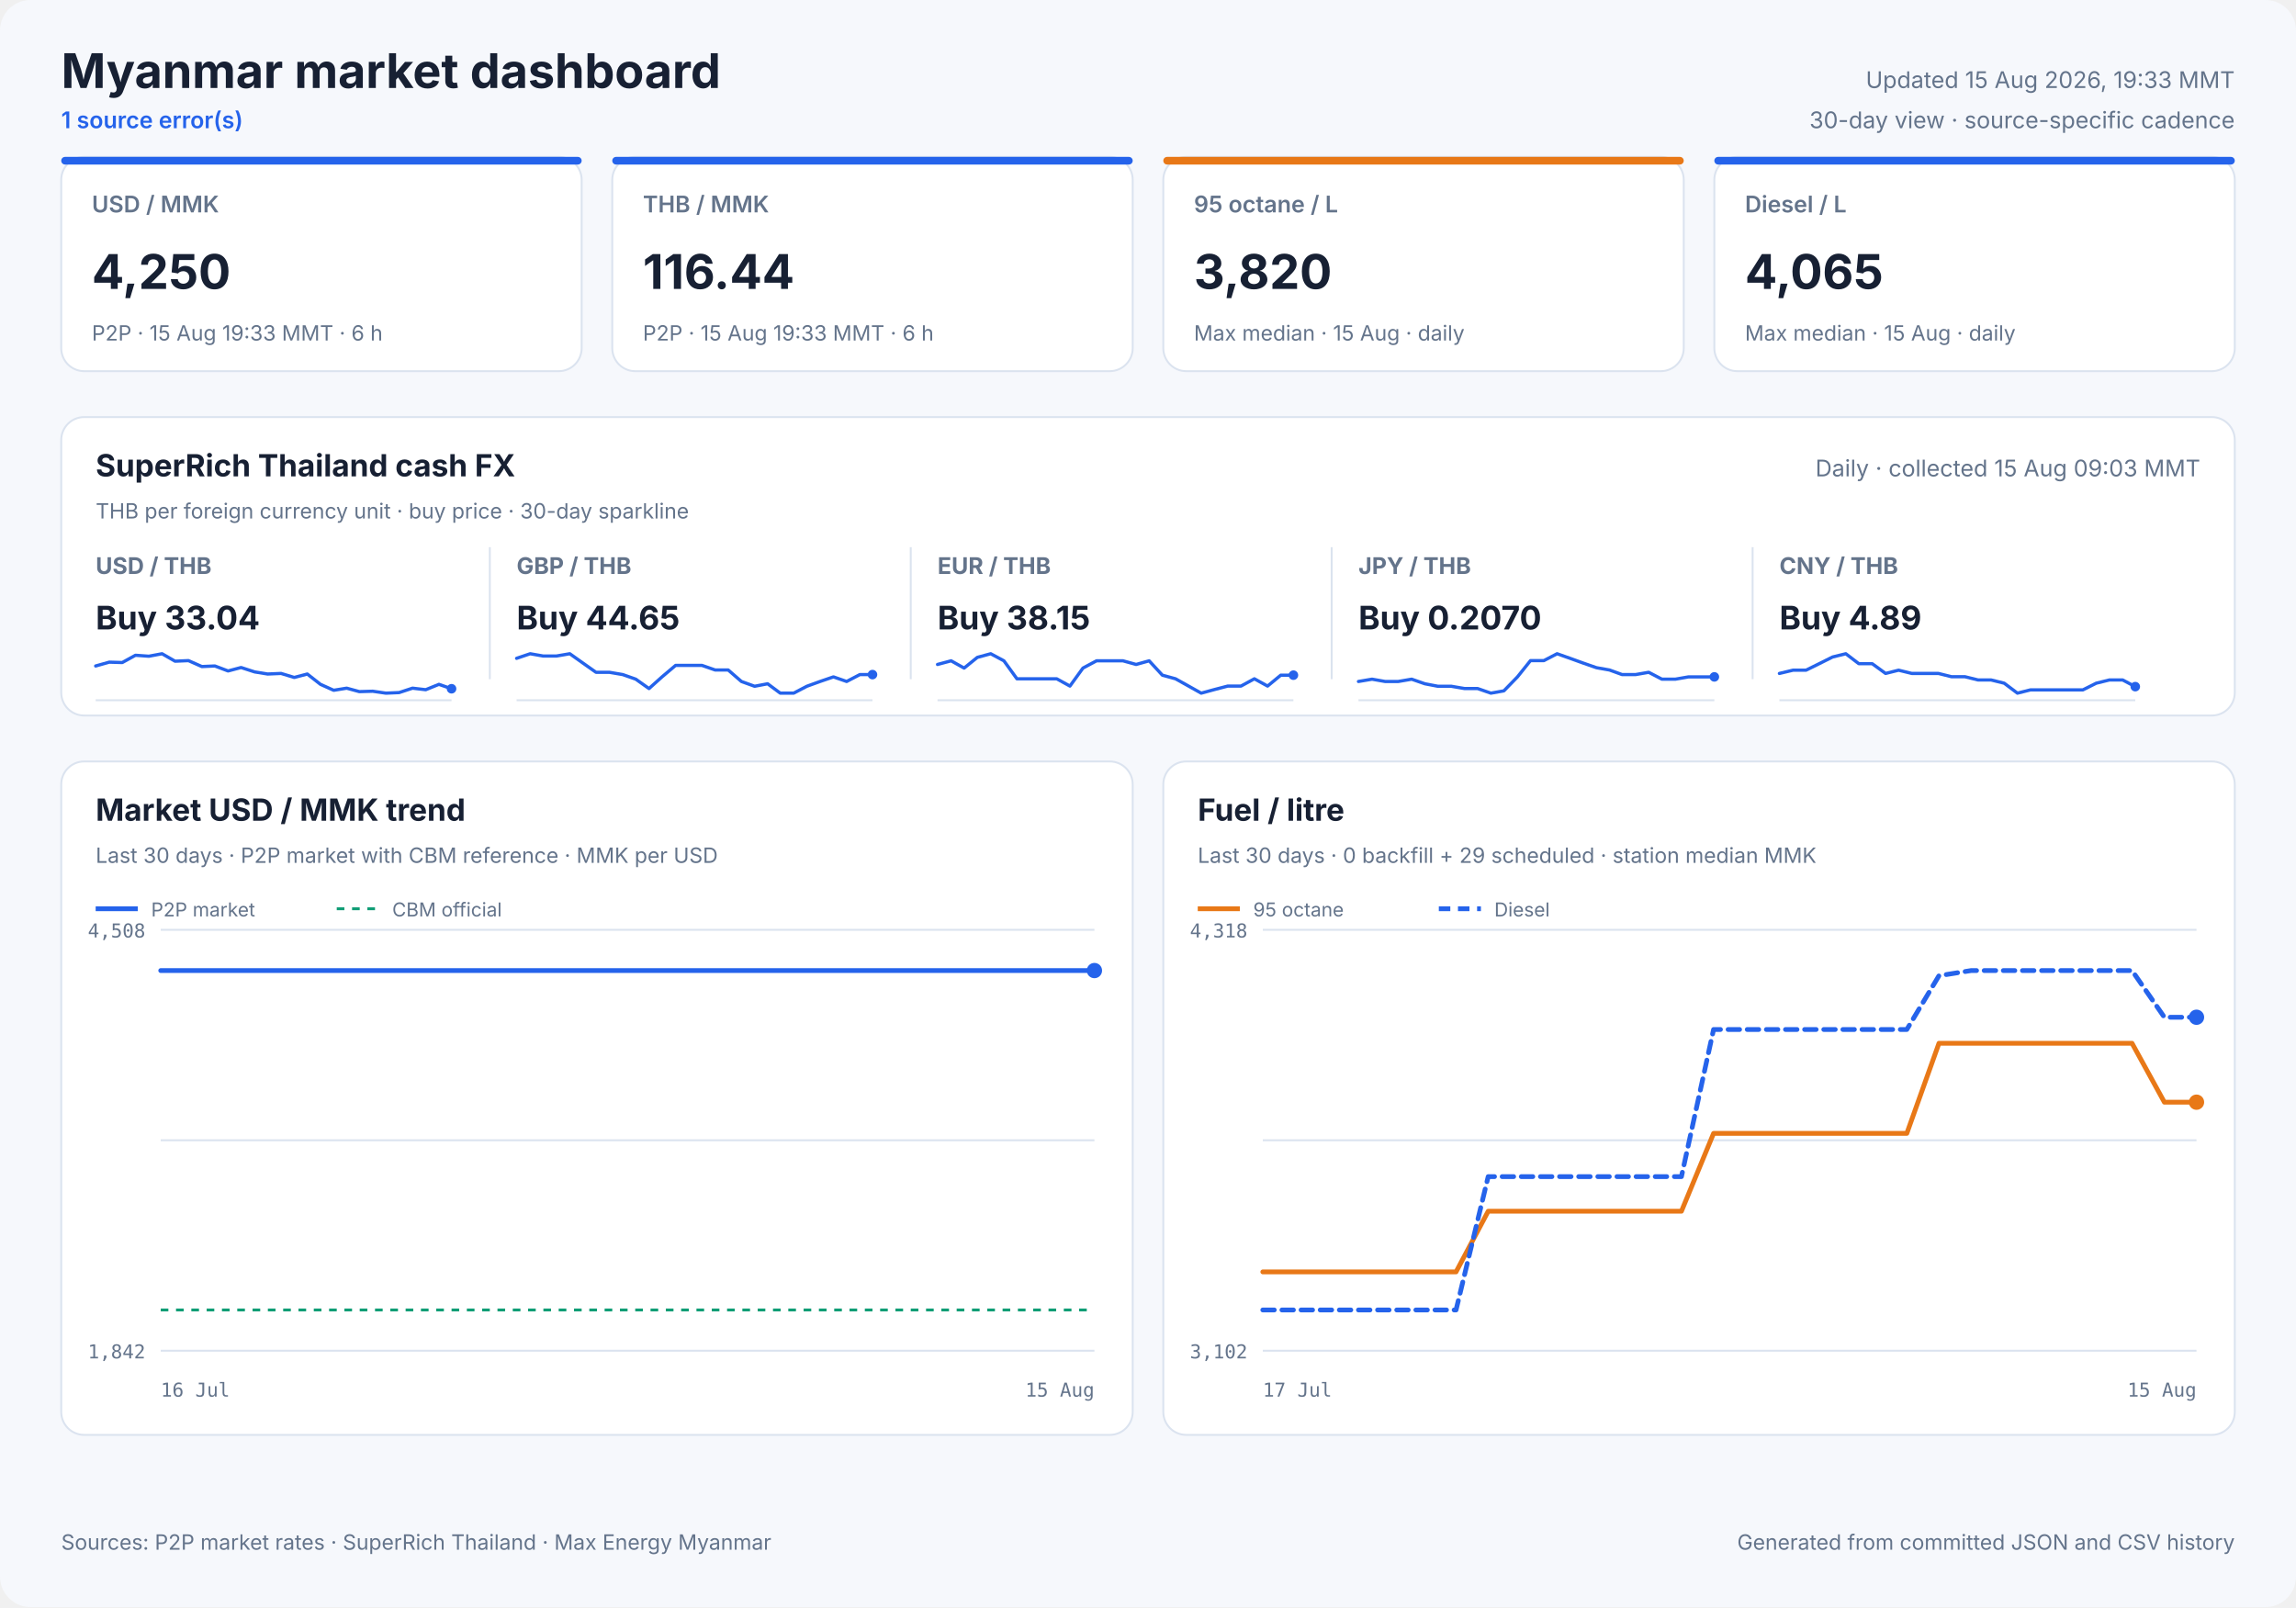
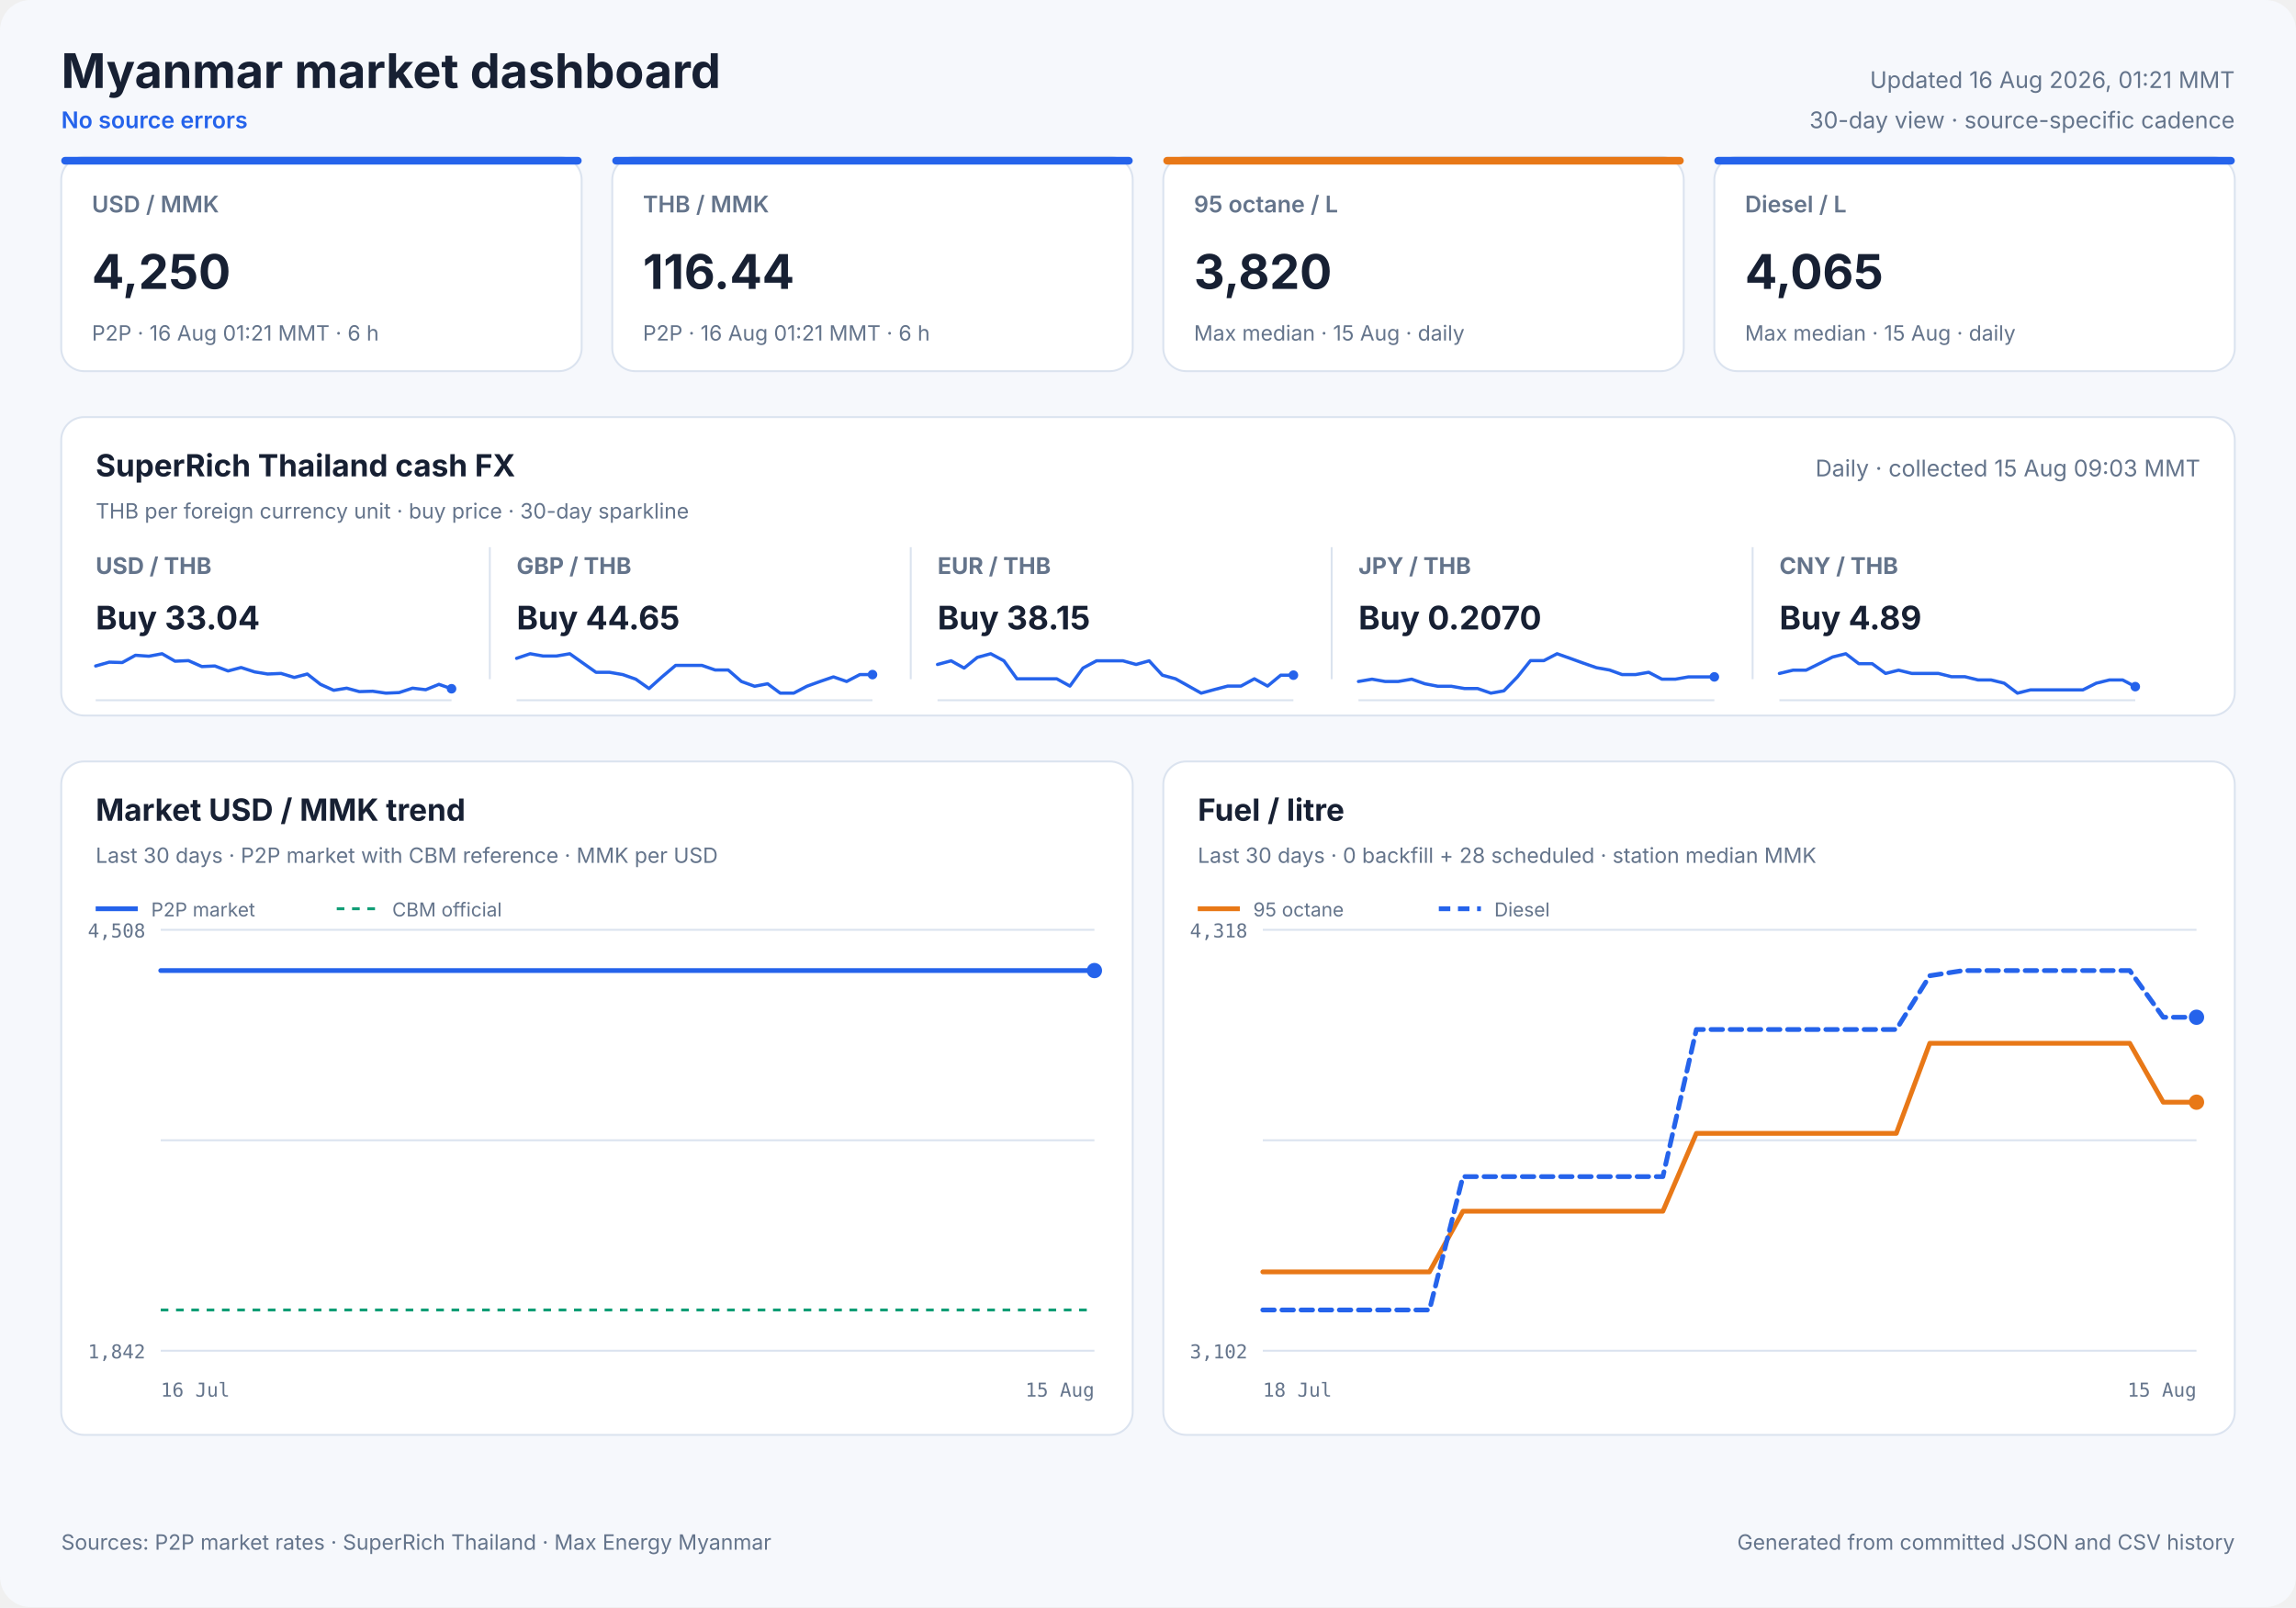
<svg xmlns="http://www.w3.org/2000/svg" width="1200" height="840" viewBox="0 0 1200 840" role="img">
  <style>
            text { font-family: Inter, ui-sans-serif, system-ui, -apple-system, sans-serif; fill: #172033; }
            .panel { fill: #ffffff; stroke: #dbe3ef; stroke-width: 1; }
            .title { font-size: 25px; font-weight: 700; }
            .freshness { font-size: 12px; fill: #64748b; }
            .status { font-size: 12px; fill: #2563eb; font-weight: 600; }
            .card-label { font-size: 12px; fill: #64748b; font-weight: 600; }
            .card-value { font-size: 25px; font-weight: 700; }
            .card-note { font-size: 11px; fill: #64748b; }
            .cash-pair { font-size: 12px; fill: #64748b; font-weight: 650; }
            .cash-value { font-size: 17px; font-weight: 700; }
            .cash-note { font-size: 11px; fill: #64748b; }
            .sparkline { stroke: #2563eb; stroke-width: 1.7; stroke-linecap: round; stroke-linejoin: round; }
            .sparkline-dot { fill: #2563eb; }
            .sparkline-baseline { stroke: #dbe3ef; stroke-width: 1; }
            .cash-sparkline-empty { font-size: 12px; fill: #94a3b8; }
            .panel-title { font-size: 16px; font-weight: 700; }
            .panel-subtitle { font-size: 11px; fill: #64748b; }
            .empty-title { font-size: 16px; font-weight: 650; fill: #64748b; }
            .empty-note { font-size: 12px; fill: #94a3b8; }
            .axis { font-size: 10px; fill: #64748b; font-family: ui-monospace, SFMono-Regular, monospace; }
            .legend { font-size: 10px; fill: #64748b; }
            .grid { stroke: #dbe3ef; stroke-width: 1; }
            .footer { font-size: 11px; fill: #64748b; }
        </style>
  <rect width="1200" height="840" rx="16" fill="#f6f8fc" />
  <text x="32" y="46" class="title" text-anchor="start">Myanmar market dashboard</text>
-   <text x="32" y="67" class="status" text-anchor="start">1 source error(s)</text>
-   <text x="1168" y="46" class="freshness" text-anchor="end">Updated 15 Aug 2026, 19:33 MMT</text>
+   <text x="32" y="67" class="status" text-anchor="start">No source errors</text>
+   <text x="1168" y="46" class="freshness" text-anchor="end">Updated 16 Aug 2026, 01:21 MMT</text>
  <text x="1168" y="67" class="freshness" text-anchor="end">30-day view · source-specific cadence</text>
  <rect x="32" y="82" width="272" height="112" rx="12" class="panel" />
  <rect x="32" y="82" width="272" height="4" rx="2" fill="#2563eb" />
  <text x="48" y="111" class="card-label" text-anchor="start">USD / MMK</text>
  <text x="48" y="151" class="card-value" text-anchor="start">4,250</text>
-   <text x="48" y="178" class="card-note" text-anchor="start">P2P · 15 Aug 19:33 MMT · 6 h</text>
+   <text x="48" y="178" class="card-note" text-anchor="start">P2P · 16 Aug 01:21 MMT · 6 h</text>
  <rect x="320" y="82" width="272" height="112" rx="12" class="panel" />
  <rect x="320" y="82" width="272" height="4" rx="2" fill="#2563eb" />
  <text x="336" y="111" class="card-label" text-anchor="start">THB / MMK</text>
  <text x="336" y="151" class="card-value" text-anchor="start">116.44</text>
-   <text x="336" y="178" class="card-note" text-anchor="start">P2P · 15 Aug 19:33 MMT · 6 h</text>
+   <text x="336" y="178" class="card-note" text-anchor="start">P2P · 16 Aug 01:21 MMT · 6 h</text>
  <rect x="608" y="82" width="272" height="112" rx="12" class="panel" />
  <rect x="608" y="82" width="272" height="4" rx="2" fill="#e87817" />
  <text x="624" y="111" class="card-label" text-anchor="start">95 octane / L</text>
  <text x="624" y="151" class="card-value" text-anchor="start">3,820</text>
  <text x="624" y="178" class="card-note" text-anchor="start">Max median · 15 Aug · daily</text>
  <rect x="896" y="82" width="272" height="112" rx="12" class="panel" />
  <rect x="896" y="82" width="272" height="4" rx="2" fill="#2563eb" />
  <text x="912" y="111" class="card-label" text-anchor="start">Diesel / L</text>
  <text x="912" y="151" class="card-value" text-anchor="start">4,065</text>
  <text x="912" y="178" class="card-note" text-anchor="start">Max median · 15 Aug · daily</text>
  <rect x="32" y="218" width="1136" height="156" rx="12" class="panel" />
  <text x="50" y="249" class="panel-title" text-anchor="start">SuperRich Thailand cash FX</text>
  <text x="50" y="271" class="panel-subtitle" text-anchor="start">THB per foreign currency unit · buy price · 30-day sparkline</text>
  <text x="1150" y="249" class="freshness" text-anchor="end">Daily · collected 15 Aug 09:03 MMT</text>
  <text x="50" y="300" class="cash-pair" text-anchor="start">USD / THB</text>
  <text x="50" y="329" class="cash-value" text-anchor="start">Buy 33.04</text>
  <line x1="50" y1="366.0" x2="236" y2="366.0" class="sparkline-baseline" />
  <polyline points="50.0,348.1 57.1,346.1 63.9,346.3 70.8,342.5 77.8,343.0 84.7,341.7 91.5,345.6 98.5,345.3 105.5,348.4 112.3,348.1 119.2,350.7 126.0,348.9 133.1,351.2 139.9,352.3 146.9,352.0 153.8,354.1 160.6,352.3 167.5,357.7 174.4,360.8 181.2,359.7 187.8,361.5 194.8,361.3 201.7,362.3 208.6,362.0 215.6,359.7 222.5,360.5 229.4,357.7 236.0,360.0" fill="none" class="sparkline" />
  <circle cx="236.0" cy="360.0" r="2.5" class="sparkline-dot" />
  <line x1="256" y1="286" x2="256" y2="355" class="grid" />
  <text x="270" y="300" class="cash-pair" text-anchor="start">GBP / THB</text>
  <text x="270" y="329" class="cash-value" text-anchor="start">Buy 44.65</text>
  <line x1="270" y1="366.0" x2="456" y2="366.0" class="sparkline-baseline" />
  <polyline points="270.0,344.1 277.1,341.7 283.9,342.9 290.8,342.9 297.8,341.7 304.7,346.6 311.5,351.4 318.5,351.4 325.5,352.6 332.3,355.0 339.2,359.9 346.0,353.8 353.1,347.8 359.9,347.8 366.9,347.8 373.8,350.2 380.6,350.2 387.5,356.2 394.4,358.7 401.2,357.4 407.8,362.3 414.8,362.3 421.7,358.7 428.6,356.2 435.6,353.8 442.5,356.2 449.4,352.6 456.0,352.6" fill="none" class="sparkline" />
  <circle cx="456.0" cy="352.6" r="2.5" class="sparkline-dot" />
  <line x1="476" y1="286" x2="476" y2="355" class="grid" />
  <text x="490" y="300" class="cash-pair" text-anchor="start">EUR / THB</text>
  <text x="490" y="329" class="cash-value" text-anchor="start">Buy 38.15</text>
  <line x1="490" y1="366.0" x2="676" y2="366.0" class="sparkline-baseline" />
  <polyline points="490.0,347.3 497.1,345.4 503.9,349.2 510.8,343.6 517.8,341.7 524.7,345.4 531.5,354.8 538.5,354.8 545.5,354.8 552.3,354.8 559.2,358.6 566.0,349.2 573.1,345.4 579.9,345.4 586.9,345.4 593.8,347.3 600.6,345.4 607.5,352.9 614.4,354.8 621.2,358.6 627.8,362.3 634.8,360.4 641.7,358.6 648.6,358.6 655.6,354.8 662.5,358.6 669.4,352.9 676.0,352.9" fill="none" class="sparkline" />
  <circle cx="676.0" cy="352.9" r="2.5" class="sparkline-dot" />
  <line x1="696" y1="286" x2="696" y2="355" class="grid" />
  <text x="710" y="300" class="cash-pair" text-anchor="start">JPY / THB</text>
  <text x="710" y="329" class="cash-value" text-anchor="start">Buy 0.2070</text>
  <line x1="710" y1="366.0" x2="896" y2="366.0" class="sparkline-baseline" />
  <polyline points="710.0,356.2 717.1,355.0 723.9,356.2 730.8,356.2 737.8,355.0 744.7,357.4 751.5,358.7 758.5,358.7 765.5,359.9 772.3,359.9 779.2,362.3 786.0,361.1 793.1,353.8 799.9,345.3 806.9,345.3 813.8,341.7 820.6,344.1 827.5,346.6 834.4,349.0 841.2,350.2 847.8,352.6 854.8,352.6 861.7,351.4 868.6,355.0 875.6,355.0 882.5,353.8 889.4,353.8 896.0,353.8" fill="none" class="sparkline" />
  <circle cx="896.0" cy="353.8" r="2.5" class="sparkline-dot" />
  <line x1="916" y1="286" x2="916" y2="355" class="grid" />
  <text x="930" y="300" class="cash-pair" text-anchor="start">CNY / THB</text>
  <text x="930" y="329" class="cash-value" text-anchor="start">Buy 4.89</text>
  <line x1="930" y1="366.0" x2="1116" y2="366.0" class="sparkline-baseline" />
  <polyline points="930.0,352.0 937.1,350.3 943.9,350.3 950.8,346.9 957.8,343.4 964.7,341.7 971.5,346.9 978.5,346.9 985.5,352.0 992.3,350.3 999.2,352.0 1006.0,352.0 1013.1,352.0 1019.9,353.7 1026.9,353.7 1033.8,355.4 1040.6,355.4 1047.5,357.1 1054.4,362.3 1061.2,360.6 1067.8,360.6 1074.8,360.6 1081.7,360.6 1088.6,360.6 1095.6,357.1 1102.5,355.4 1109.4,355.4 1116.0,358.9" fill="none" class="sparkline" />
  <circle cx="1116.0" cy="358.9" r="2.5" class="sparkline-dot" />
  <rect x="32" y="398" width="560" height="352" rx="12" class="panel" />
  <text x="50" y="429" class="panel-title" text-anchor="start">Market USD / MMK trend</text>
  <text x="50" y="451" class="panel-subtitle" text-anchor="start">Last 30 days · P2P market with CBM reference · MMK per USD</text>
  <line x1="84" y1="486.0" x2="572" y2="486.0" class="grid" />
  <line x1="84" y1="596.0" x2="572" y2="596.0" class="grid" />
  <line x1="84" y1="706.0" x2="572" y2="706.0" class="grid" />
  <text x="76" y="490" class="axis" text-anchor="end">4,508</text>
  <text x="76" y="710" class="axis" text-anchor="end">1,842</text>
  <text x="84" y="730" class="axis" text-anchor="start">16 Jul</text>
  <text x="572" y="730" class="axis" text-anchor="end">15 Aug</text>
  <line x1="84" y1="684.7" x2="572" y2="684.7" stroke="#0f9d75" stroke-width="1.5" stroke-dasharray="4 4" />
-   <polyline points="84.0,507.3 392.6,507.3 396.2,507.3 401.4,507.3 405.2,507.3 408.9,507.3 412.6,507.3 417.9,507.3 421.6,507.3 425.3,507.3 431.9,507.3 434.0,507.3 437.1,507.3 441.1,507.3 445.0,507.3 449.8,507.3 453.2,507.3 457.3,507.3 461.2,507.3 466.3,507.3 469.7,507.3 473.8,507.3 477.6,507.3 482.8,507.3 486.6,507.3 490.4,507.3 494.3,507.3 499.1,507.3 502.7,507.3 506.8,507.3 515.9,507.3 519.2,507.3 523.3,507.3 527.2,507.3 532.3,507.3 535.7,507.3 539.7,507.3 543.6,507.3 548.7,507.3 552.1,507.3 556.1,507.3 559.9,507.3 564.4,507.3 567.9,507.3 572.0,507.3" fill="none" stroke="#2563eb" stroke-width="2.5" stroke-linecap="round" stroke-linejoin="round" />
+   <polyline points="84.0,507.3 390.1,507.3 393.7,507.3 398.8,507.3 402.6,507.3 406.3,507.3 409.9,507.3 415.2,507.3 418.9,507.3 422.6,507.3 429.1,507.3 431.2,507.3 434.2,507.3 438.2,507.3 442.1,507.3 446.8,507.3 450.2,507.3 454.3,507.3 458.1,507.3 463.2,507.3 466.5,507.3 470.6,507.3 474.5,507.3 479.6,507.3 483.3,507.3 487.2,507.3 491.0,507.3 495.8,507.3 499.3,507.3 503.4,507.3 512.4,507.3 515.7,507.3 519.8,507.3 523.6,507.3 528.7,507.3 532.0,507.3 536.1,507.3 539.9,507.3 545.0,507.3 548.3,507.3 552.3,507.3 556.1,507.3 560.5,507.3 564.0,507.3 568.1,507.3 572.0,507.3" fill="none" stroke="#2563eb" stroke-width="2.5" stroke-linecap="round" stroke-linejoin="round" />
  <circle cx="572.0" cy="507.3" r="4" fill="#2563eb" />
  <line x1="50" y1="475" x2="72" y2="475" stroke="#2563eb" stroke-width="2.5" />
  <text x="79" y="479" class="legend" text-anchor="start">P2P market</text>
  <line x1="176" y1="475" x2="198" y2="475" stroke="#0f9d75" stroke-width="1.5" stroke-dasharray="4 4" />
  <text x="205" y="479" class="legend" text-anchor="start">CBM official</text>
  <rect x="608" y="398" width="560" height="352" rx="12" class="panel" />
  <text x="626" y="429" class="panel-title" text-anchor="start">Fuel / litre</text>
-   <text x="626" y="451" class="panel-subtitle" text-anchor="start">Last 30 days · 0 backfill + 29 scheduled · station median MMK</text>
+   <text x="626" y="451" class="panel-subtitle" text-anchor="start">Last 30 days · 0 backfill + 28 scheduled · station median MMK</text>
  <line x1="660" y1="486.0" x2="1148" y2="486.0" class="grid" />
  <line x1="660" y1="596.0" x2="1148" y2="596.0" class="grid" />
  <line x1="660" y1="706.0" x2="1148" y2="706.0" class="grid" />
  <text x="652" y="490" class="axis" text-anchor="end">4,318</text>
  <text x="652" y="710" class="axis" text-anchor="end">3,102</text>
-   <text x="660" y="730" class="axis" text-anchor="start">17 Jul</text>
+   <text x="660" y="730" class="axis" text-anchor="start">18 Jul</text>
  <text x="1148" y="730" class="axis" text-anchor="end">15 Aug</text>
-   <polyline points="660.0,664.8 676.8,664.8 710.5,664.8 727.3,664.8 744.1,664.8 761.0,664.8 777.8,633.1 794.6,633.1 811.4,633.1 828.3,633.1 845.1,633.1 861.9,633.1 878.8,633.1 895.6,592.4 912.4,592.4 929.2,592.4 946.1,592.4 962.9,592.4 979.7,592.4 996.6,592.4 1013.4,545.3 1030.2,545.3 1047.0,545.3 1063.9,545.3 1080.7,545.3 1097.5,545.3 1114.3,545.3 1131.2,576.1 1148.0,576.1" fill="none" stroke="#e87817" stroke-width="2.5" stroke-linecap="round" stroke-linejoin="round" />
+   <polyline points="660.0,664.8 694.9,664.8 712.3,664.8 729.7,664.8 747.1,664.8 764.6,633.1 782.0,633.1 799.4,633.1 816.9,633.1 834.3,633.1 851.7,633.1 869.1,633.1 886.6,592.4 904.0,592.4 921.4,592.4 938.9,592.4 956.3,592.4 973.7,592.4 991.1,592.4 1008.6,545.3 1026.0,545.3 1043.4,545.3 1060.9,545.3 1078.3,545.3 1095.7,545.3 1113.1,545.3 1130.6,576.1 1148.0,576.1" fill="none" stroke="#e87817" stroke-width="2.5" stroke-linecap="round" stroke-linejoin="round" />
  <circle cx="1148.0" cy="576.1" r="4" fill="#e87817" />
  <line x1="626" y1="475" x2="648" y2="475" stroke="#e87817" stroke-width="2.5" />
  <text x="655" y="479" class="legend" text-anchor="start">95 octane</text>
-   <polyline points="660.0,684.7 676.8,684.7 710.5,684.7 727.3,684.7 744.1,684.7 761.0,684.7 777.8,615.0 794.6,615.0 811.4,615.0 828.3,615.0 845.1,615.0 861.9,615.0 878.8,615.0 895.6,538.1 912.4,538.1 929.2,538.1 946.1,538.1 962.9,538.1 979.7,538.1 996.6,538.1 1013.4,510.0 1030.2,507.3 1047.0,507.3 1063.9,507.3 1080.7,507.3 1097.5,507.3 1114.3,507.3 1131.2,531.7 1148.0,531.7" fill="none" stroke="#2563eb" stroke-width="2.5" stroke-linecap="round" stroke-linejoin="round" stroke-dasharray="6 4" />
+   <polyline points="660.0,684.7 694.9,684.7 712.3,684.7 729.7,684.7 747.1,684.7 764.6,615.0 782.0,615.0 799.4,615.0 816.9,615.0 834.3,615.0 851.7,615.0 869.1,615.0 886.6,538.1 904.0,538.1 921.4,538.1 938.9,538.1 956.3,538.1 973.7,538.1 991.1,538.1 1008.6,510.0 1026.0,507.3 1043.4,507.3 1060.9,507.3 1078.3,507.3 1095.7,507.3 1113.1,507.3 1130.6,531.7 1148.0,531.7" fill="none" stroke="#2563eb" stroke-width="2.5" stroke-linecap="round" stroke-linejoin="round" stroke-dasharray="6 4" />
  <circle cx="1148.0" cy="531.7" r="4" fill="#2563eb" />
  <line x1="752" y1="475" x2="774" y2="475" stroke="#2563eb" stroke-width="2.5" stroke-dasharray="6 4" />
  <text x="781" y="479" class="legend" text-anchor="start">Diesel</text>
  <text x="32" y="810" class="footer" text-anchor="start">Sources: P2P market rates · SuperRich Thailand · Max Energy Myanmar</text>
  <text x="1168" y="810" class="footer" text-anchor="end">Generated from committed JSON and CSV history</text>
</svg>
